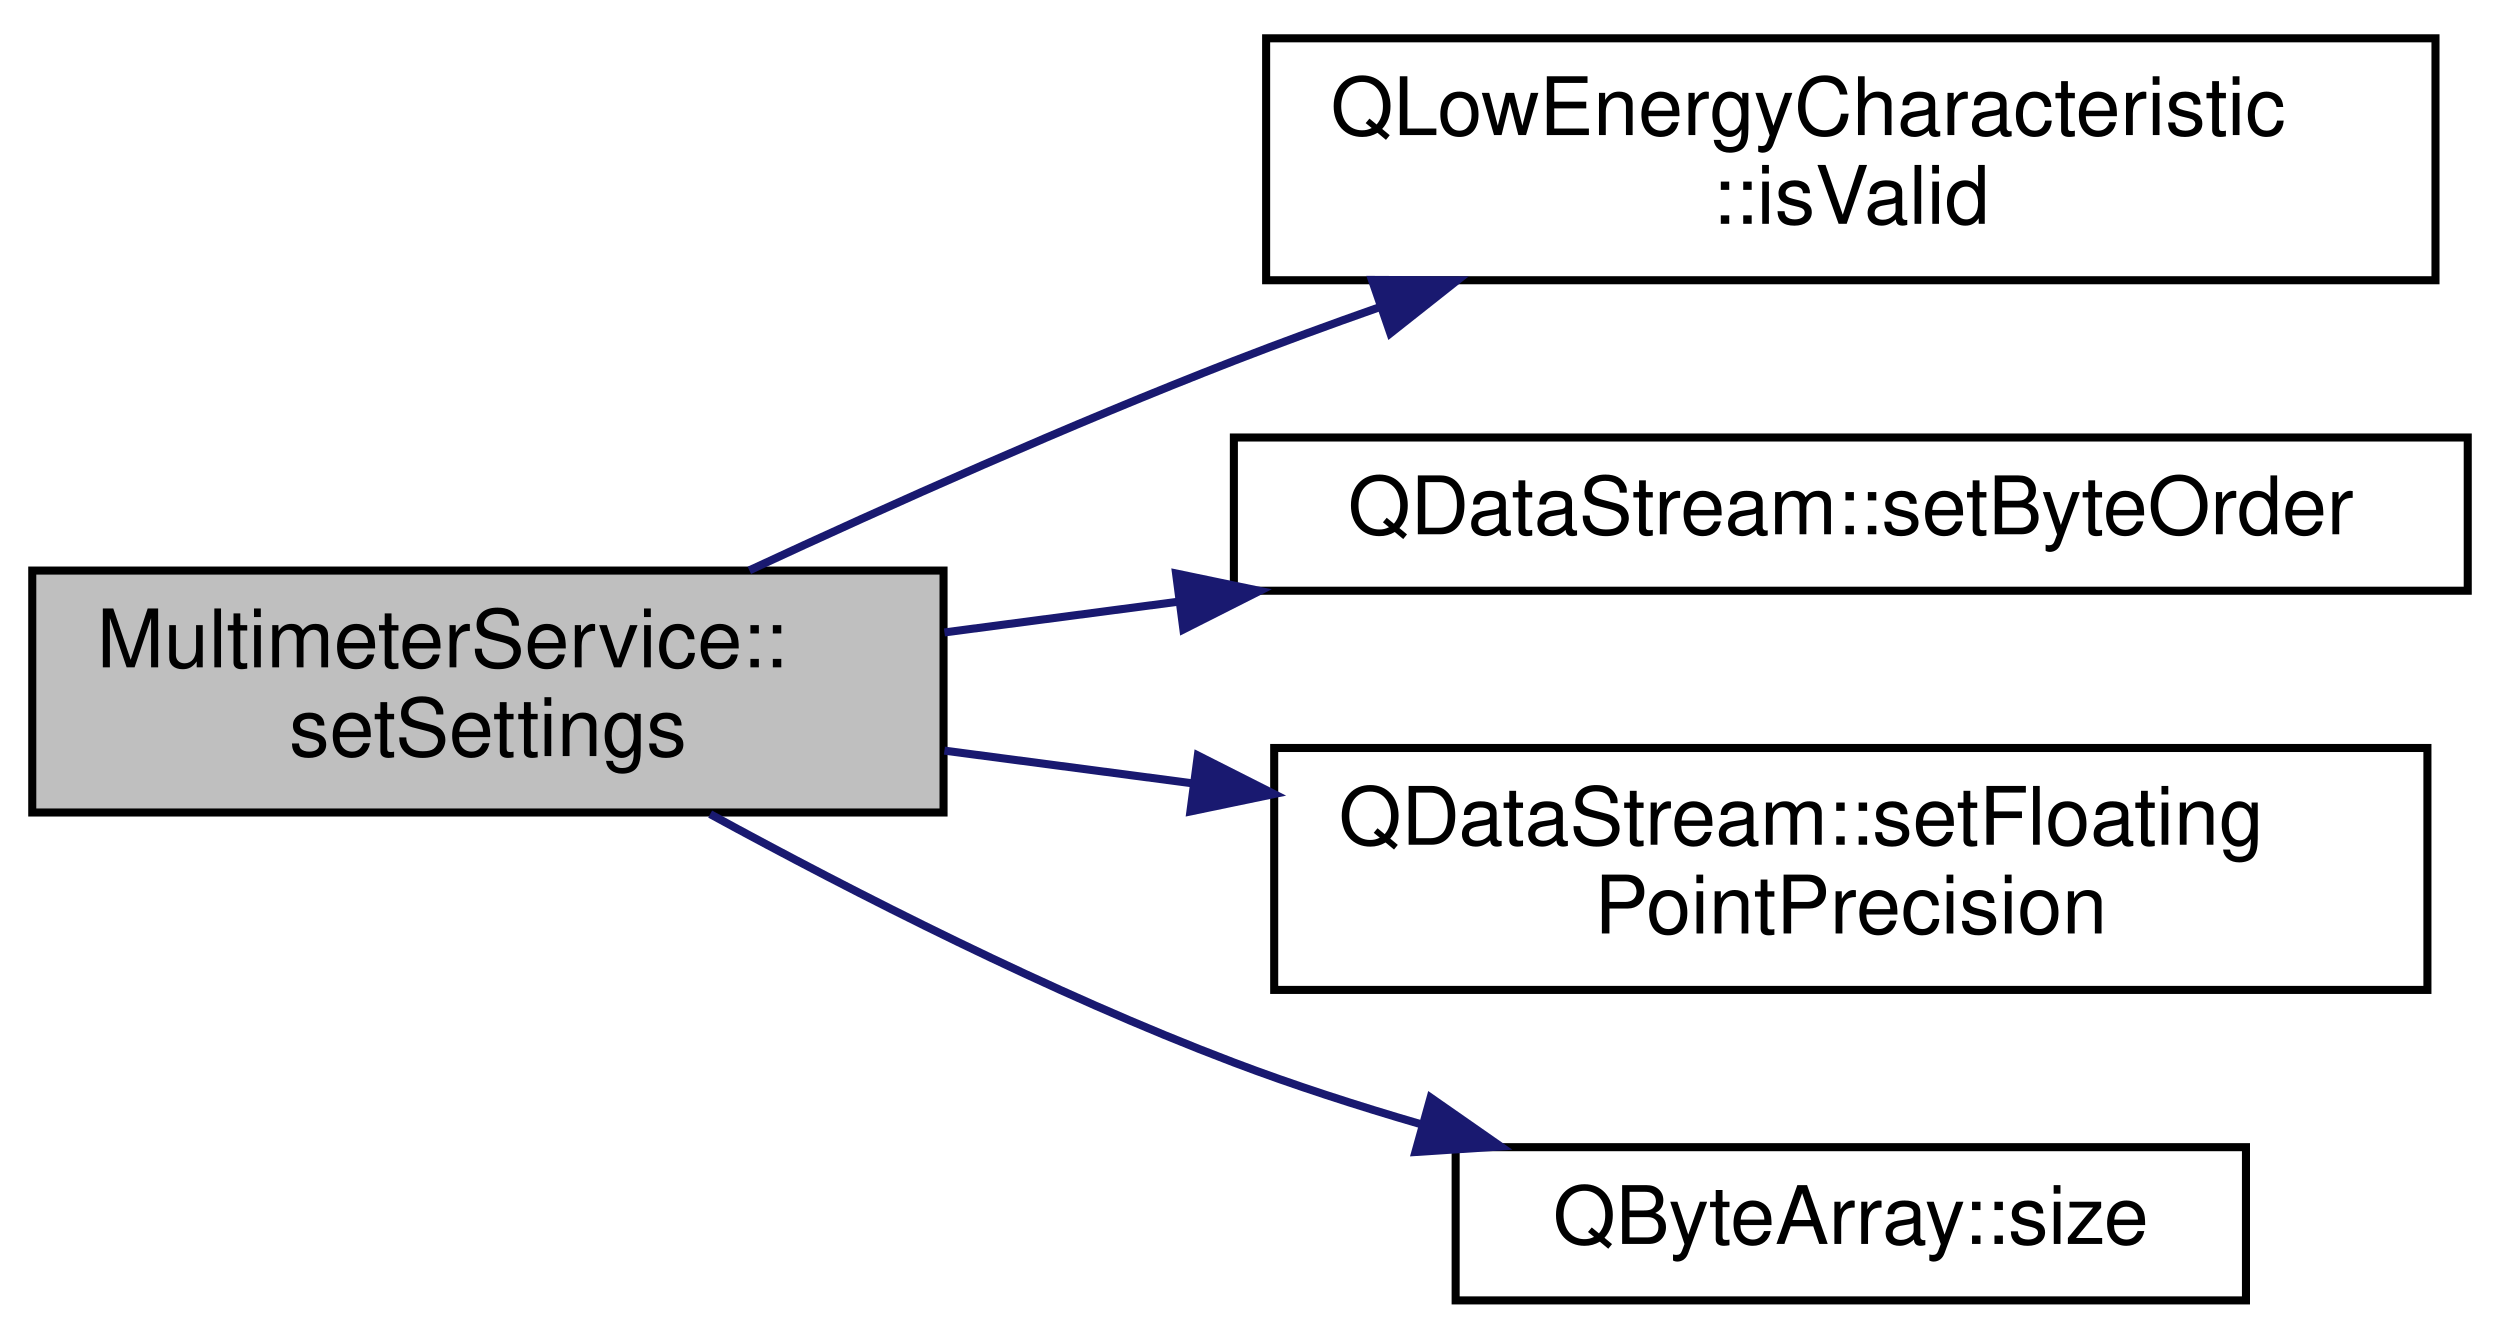
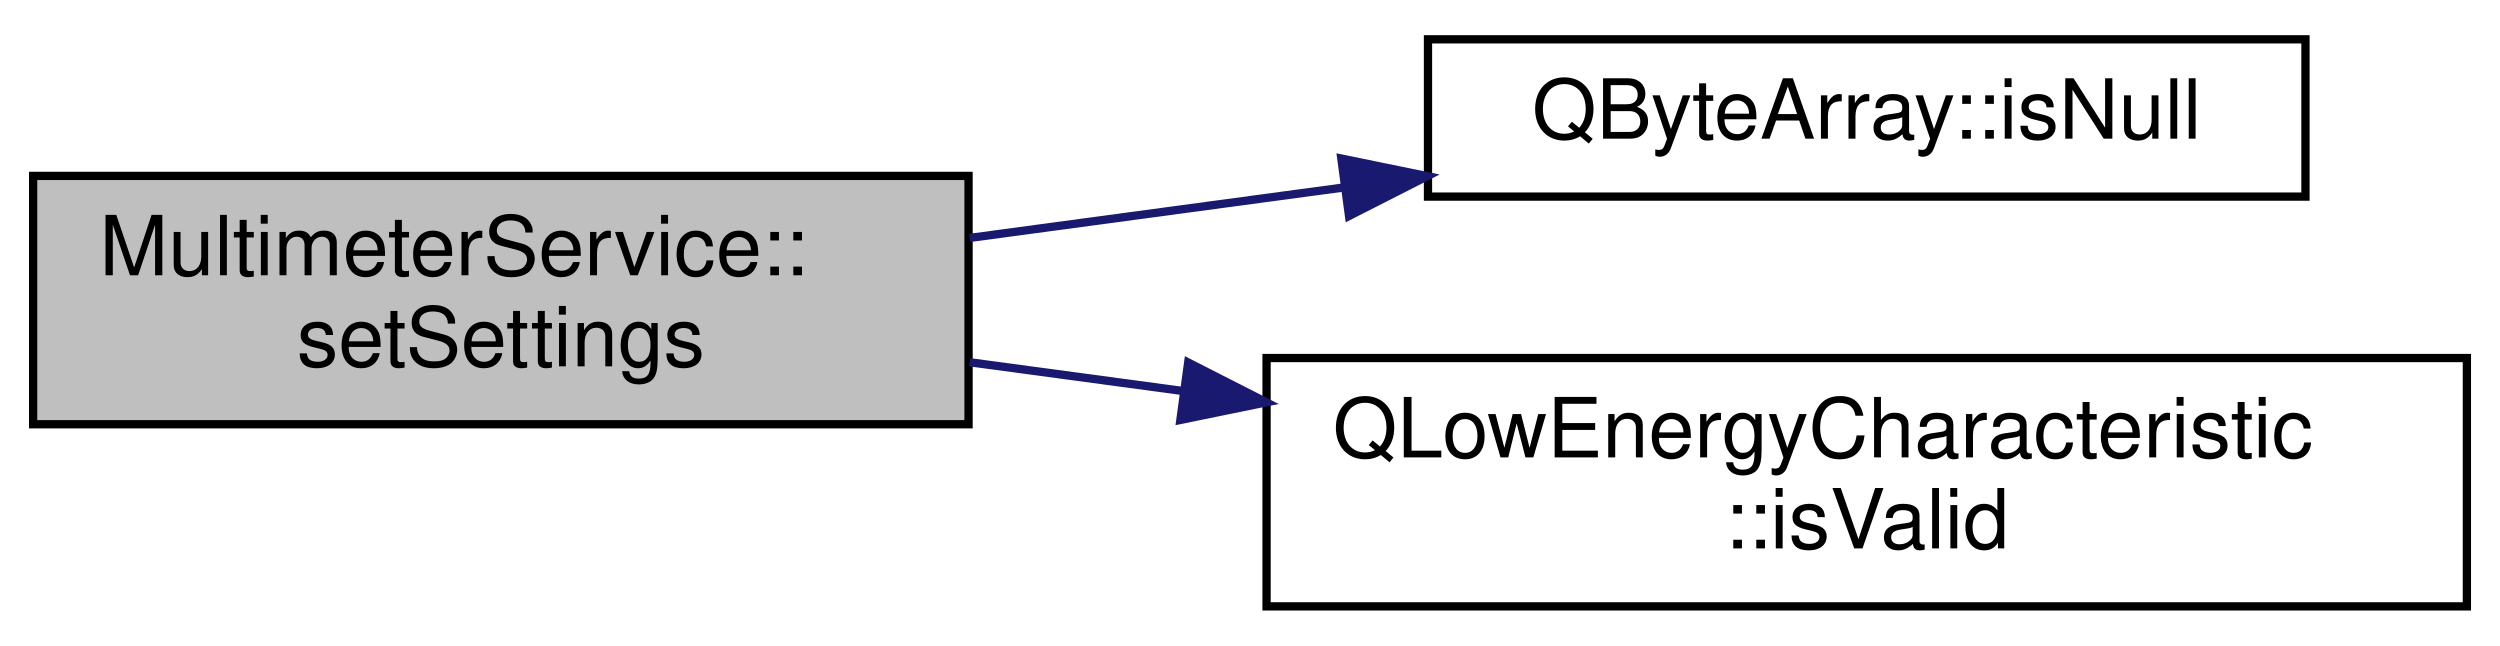
- <svg xmlns="http://www.w3.org/2000/svg" xmlns:xlink="http://www.w3.org/1999/xlink" width="310pt" height="166pt" viewBox="0.00 0.00 310.00 165.50">
-   <g id="graph0" class="graph" transform="scale(1 1) rotate(0) translate(4 161.5)">
+ <svg xmlns="http://www.w3.org/2000/svg" xmlns:xlink="http://www.w3.org/1999/xlink" width="302pt" height="78pt" viewBox="0.00 0.00 302.00 77.50">
+   <g id="graph0" class="graph" transform="scale(1 1) rotate(0) translate(4 73.5)">
    <g id="node1" class="node">
      <g id="a_node1">
        <a xlink:title="Configures the Pokit device's multimeter mode.">
-           <polygon fill="#bfbfbf" stroke="black" points="0,-61 0,-91 113,-91 113,-61 0,-61" />
-           <text text-anchor="start" x="8" y="-79" font-family="Helvetica,sans-Serif" font-size="10.00">MultimeterService::</text>
-           <text text-anchor="middle" x="56.5" y="-68" font-family="Helvetica,sans-Serif" font-size="10.00">setSettings</text>
+           <polygon fill="#bfbfbf" stroke="black" points="0,-22.5 0,-52.5 113,-52.5 113,-22.5 0,-22.5" />
+           <text text-anchor="start" x="8" y="-40.5" font-family="Helvetica,sans-Serif" font-size="10.00">MultimeterService::</text>
+           <text text-anchor="middle" x="56.5" y="-29.5" font-family="Helvetica,sans-Serif" font-size="10.00">setSettings</text>
        </a>
      </g>
    </g>
    <g id="node2" class="node">
      <g id="a_node2">
-         <a target="_parent" xlink:href="https://doc.qt.io/qt-5/qlowenergycharacteristic.html#isValid" xlink:title=" ">
-           <polygon fill="none" stroke="black" points="153,-127 153,-157 298,-157 298,-127 153,-127" />
-           <text text-anchor="start" x="161" y="-145" font-family="Helvetica,sans-Serif" font-size="10.00">QLowEnergyCharacteristic</text>
-           <text text-anchor="middle" x="225.5" y="-134" font-family="Helvetica,sans-Serif" font-size="10.00">::isValid</text>
+         <a target="_parent" xlink:href="https://doc.qt.io/qt-5/qbytearray.html#isNull" xlink:title=" ">
+           <polygon fill="none" stroke="black" points="168.5,-50 168.5,-69 274.5,-69 274.5,-50 168.5,-50" />
+           <text text-anchor="middle" x="221.5" y="-57" font-family="Helvetica,sans-Serif" font-size="10.00">QByteArray::isNull</text>
        </a>
      </g>
    </g>
    <g id="edge1" class="edge">
-       <path fill="none" stroke="midnightblue" d="M88.92,-91.03C106.43,-99.16 128.72,-109.12 149,-117 154.83,-119.26 160.96,-121.51 167.1,-123.67" />
-       <polygon fill="midnightblue" stroke="midnightblue" points="166.12,-127.04 176.71,-126.99 168.4,-120.42 166.12,-127.04" />
+       <path fill="none" stroke="midnightblue" d="M113.14,-45.01C127.68,-46.97 143.44,-49.1 158.29,-51.1" />
+       <polygon fill="midnightblue" stroke="midnightblue" points="158.03,-54.6 168.41,-52.47 158.96,-47.66 158.03,-54.6" />
    </g>
    <g id="node3" class="node">
      <g id="a_node3">
-         <a target="_parent" xlink:href="https://doc.qt.io/qt-5/qdatastream.html#setByteOrder" xlink:title=" ">
-           <polygon fill="none" stroke="black" points="149,-88.5 149,-107.5 302,-107.5 302,-88.5 149,-88.5" />
-           <text text-anchor="middle" x="225.5" y="-95.5" font-family="Helvetica,sans-Serif" font-size="10.00">QDataStream::setByteOrder</text>
+         <a target="_parent" xlink:href="https://doc.qt.io/qt-5/qlowenergycharacteristic.html#isValid" xlink:title=" ">
+           <polygon fill="none" stroke="black" points="149,-0.5 149,-30.5 294,-30.5 294,-0.5 149,-0.5" />
+           <text text-anchor="start" x="157" y="-18.5" font-family="Helvetica,sans-Serif" font-size="10.00">QLowEnergyCharacteristic</text>
+           <text text-anchor="middle" x="221.5" y="-7.5" font-family="Helvetica,sans-Serif" font-size="10.00">::isValid</text>
        </a>
      </g>
    </g>
    <g id="edge2" class="edge">
-       <path fill="none" stroke="midnightblue" d="M113.11,-83.33C122.4,-84.55 132.22,-85.84 142.02,-87.13" />
-       <polygon fill="midnightblue" stroke="midnightblue" points="141.83,-90.64 152.2,-88.48 142.74,-83.7 141.83,-90.64" />
-     </g>
-     <g id="node4" class="node">
-       <g id="a_node4">
-         <a target="_parent" xlink:href="https://doc.qt.io/qt-5/qdatastream.html#setFloatingPointPrecision" xlink:title=" ">
-           <polygon fill="none" stroke="black" points="154,-39 154,-69 297,-69 297,-39 154,-39" />
-           <text text-anchor="start" x="162" y="-57" font-family="Helvetica,sans-Serif" font-size="10.00">QDataStream::setFloating</text>
-           <text text-anchor="middle" x="225.5" y="-46" font-family="Helvetica,sans-Serif" font-size="10.00">PointPrecision</text>
-         </a>
-       </g>
-     </g>
-     <g id="edge3" class="edge">
-       <path fill="none" stroke="midnightblue" d="M113.11,-68.67C123.03,-67.37 133.55,-65.98 144,-64.6" />
-       <polygon fill="midnightblue" stroke="midnightblue" points="144.53,-68.07 153.98,-63.29 143.61,-61.13 144.53,-68.07" />
-     </g>
-     <g id="node5" class="node">
-       <g id="a_node5">
-         <a target="_parent" xlink:href="https://doc.qt.io/qt-5/qbytearray.html#size" xlink:title=" ">
-           <polygon fill="none" stroke="black" points="176.5,-0.5 176.5,-19.5 274.5,-19.5 274.5,-0.5 176.5,-0.5" />
-           <text text-anchor="middle" x="225.5" y="-7.5" font-family="Helvetica,sans-Serif" font-size="10.00">QByteArray::size</text>
-         </a>
-       </g>
-     </g>
-     <g id="edge4" class="edge">
-       <path fill="none" stroke="midnightblue" d="M84.06,-60.8C101.98,-51.02 126.39,-38.57 149,-30 156.4,-27.19 164.35,-24.63 172.21,-22.34" />
-       <polygon fill="midnightblue" stroke="midnightblue" points="173.39,-25.65 182.08,-19.59 171.51,-18.9 173.39,-25.65" />
+       <path fill="none" stroke="midnightblue" d="M113.14,-29.99C121.43,-28.87 130.11,-27.7 138.8,-26.53" />
+       <polygon fill="midnightblue" stroke="midnightblue" points="139.53,-29.96 148.97,-25.15 138.59,-23.02 139.53,-29.96" />
    </g>
  </g>
</svg>
